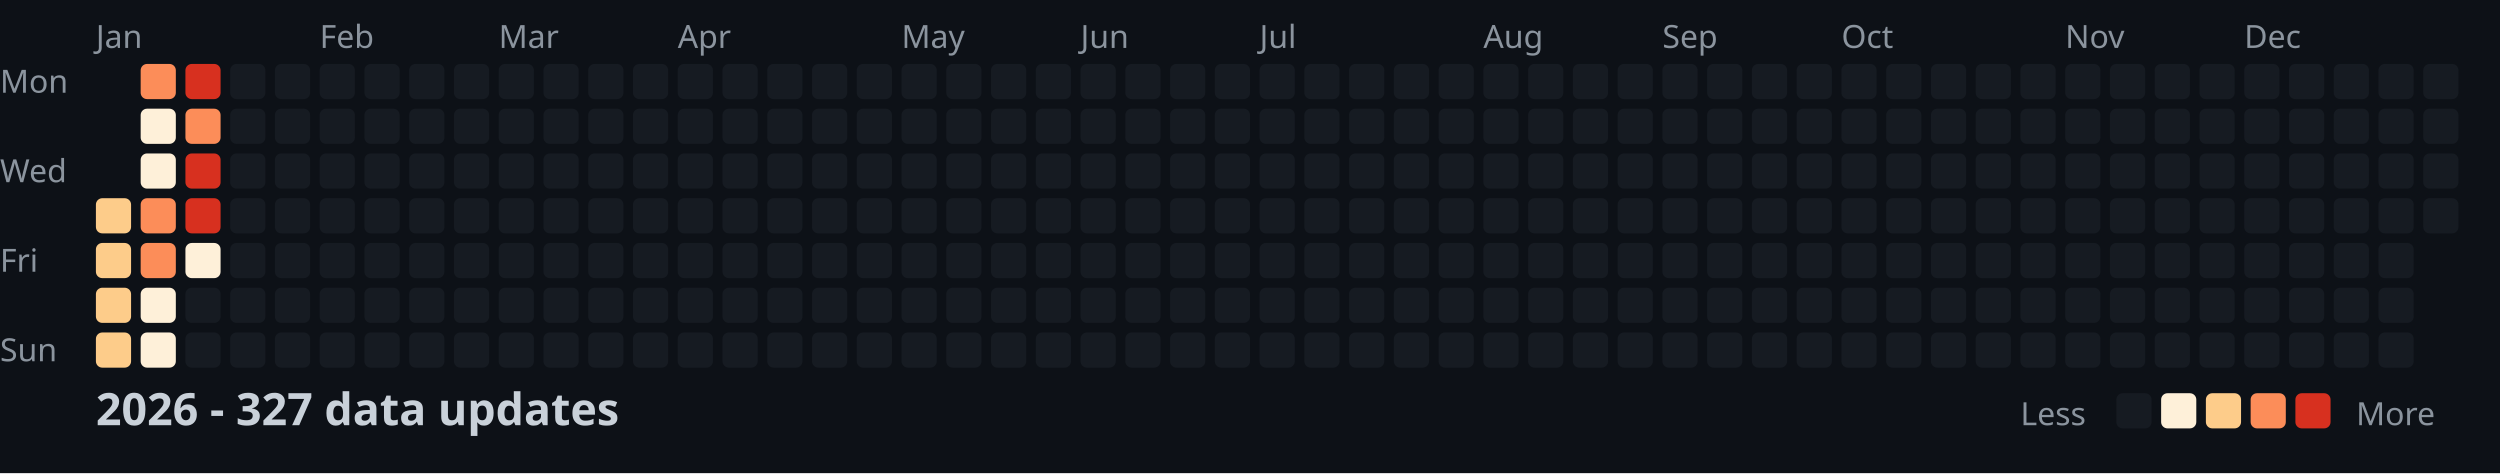
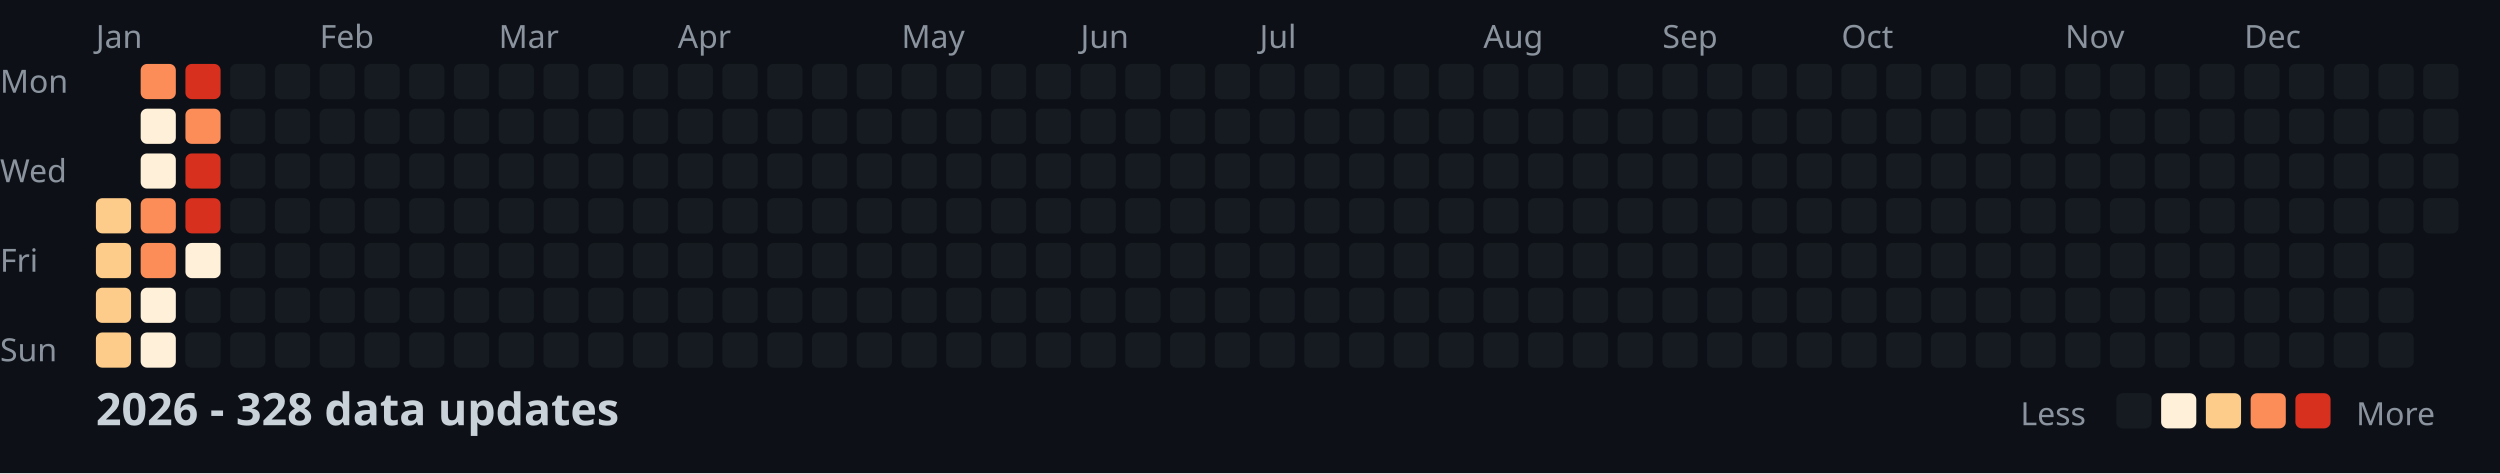
<svg xmlns="http://www.w3.org/2000/svg" width="782" height="148">
  <style>
    .month { font: 10px sans-serif; fill: #8b949e; }
    .day { font: 10px sans-serif; fill: #8b949e; }
    .title { font: bold 14px sans-serif; fill: #c9d1d9; }
    .legend { font: 10px sans-serif; fill: #8b949e; }
  </style>
  <rect width="100%" height="100%" fill="#0d1117" />
  <text x="0" y="29" class="day">Mon</text>
  <text x="0" y="57" class="day">Wed</text>
  <text x="0" y="85" class="day">Fri</text>
  <text x="0" y="113" class="day">Sun</text>
  <text x="30" y="15" class="month">Jan</text>
  <text x="100" y="15" class="month">Feb</text>
  <text x="156" y="15" class="month">Mar</text>
  <text x="212" y="15" class="month">Apr</text>
  <text x="282" y="15" class="month">May</text>
  <text x="338" y="15" class="month">Jun</text>
  <text x="394" y="15" class="month">Jul</text>
  <text x="464" y="15" class="month">Aug</text>
  <text x="520" y="15" class="month">Sep</text>
  <text x="576" y="15" class="month">Oct</text>
  <text x="646" y="15" class="month">Nov</text>
  <text x="702" y="15" class="month">Dec</text>
  <rect x="30" y="62" width="11" height="11" fill="#fdcc8a" rx="2" />
  <rect x="30" y="76" width="11" height="11" fill="#fdcc8a" rx="2" />
  <rect x="30" y="90" width="11" height="11" fill="#fdcc8a" rx="2" />
  <rect x="30" y="104" width="11" height="11" fill="#fdcc8a" rx="2" />
  <rect x="44" y="20" width="11" height="11" fill="#fc8d59" rx="2" />
  <rect x="44" y="34" width="11" height="11" fill="#fef0d9" rx="2" />
  <rect x="44" y="48" width="11" height="11" fill="#fef0d9" rx="2" />
  <rect x="44" y="62" width="11" height="11" fill="#fc8d59" rx="2" />
  <rect x="44" y="76" width="11" height="11" fill="#fc8d59" rx="2" />
  <rect x="44" y="90" width="11" height="11" fill="#fef0d9" rx="2" />
  <rect x="44" y="104" width="11" height="11" fill="#fef0d9" rx="2" />
  <rect x="58" y="20" width="11" height="11" fill="#d7301f" rx="2" />
  <rect x="58" y="34" width="11" height="11" fill="#fc8d59" rx="2" />
  <rect x="58" y="48" width="11" height="11" fill="#d7301f" rx="2" />
  <rect x="58" y="62" width="11" height="11" fill="#d7301f" rx="2" />
  <rect x="58" y="76" width="11" height="11" fill="#fef0d9" rx="2" />
  <rect x="58" y="90" width="11" height="11" fill="#161b22" rx="2" />
  <rect x="58" y="104" width="11" height="11" fill="#161b22" rx="2" />
  <rect x="72" y="20" width="11" height="11" fill="#161b22" rx="2" />
  <rect x="72" y="34" width="11" height="11" fill="#161b22" rx="2" />
  <rect x="72" y="48" width="11" height="11" fill="#161b22" rx="2" />
  <rect x="72" y="62" width="11" height="11" fill="#161b22" rx="2" />
  <rect x="72" y="76" width="11" height="11" fill="#161b22" rx="2" />
  <rect x="72" y="90" width="11" height="11" fill="#161b22" rx="2" />
  <rect x="72" y="104" width="11" height="11" fill="#161b22" rx="2" />
  <rect x="86" y="20" width="11" height="11" fill="#161b22" rx="2" />
  <rect x="86" y="34" width="11" height="11" fill="#161b22" rx="2" />
  <rect x="86" y="48" width="11" height="11" fill="#161b22" rx="2" />
  <rect x="86" y="62" width="11" height="11" fill="#161b22" rx="2" />
  <rect x="86" y="76" width="11" height="11" fill="#161b22" rx="2" />
  <rect x="86" y="90" width="11" height="11" fill="#161b22" rx="2" />
  <rect x="86" y="104" width="11" height="11" fill="#161b22" rx="2" />
  <rect x="100" y="20" width="11" height="11" fill="#161b22" rx="2" />
  <rect x="100" y="34" width="11" height="11" fill="#161b22" rx="2" />
  <rect x="100" y="48" width="11" height="11" fill="#161b22" rx="2" />
  <rect x="100" y="62" width="11" height="11" fill="#161b22" rx="2" />
  <rect x="100" y="76" width="11" height="11" fill="#161b22" rx="2" />
  <rect x="100" y="90" width="11" height="11" fill="#161b22" rx="2" />
  <rect x="100" y="104" width="11" height="11" fill="#161b22" rx="2" />
  <rect x="114" y="20" width="11" height="11" fill="#161b22" rx="2" />
  <rect x="114" y="34" width="11" height="11" fill="#161b22" rx="2" />
  <rect x="114" y="48" width="11" height="11" fill="#161b22" rx="2" />
  <rect x="114" y="62" width="11" height="11" fill="#161b22" rx="2" />
  <rect x="114" y="76" width="11" height="11" fill="#161b22" rx="2" />
  <rect x="114" y="90" width="11" height="11" fill="#161b22" rx="2" />
  <rect x="114" y="104" width="11" height="11" fill="#161b22" rx="2" />
  <rect x="128" y="20" width="11" height="11" fill="#161b22" rx="2" />
  <rect x="128" y="34" width="11" height="11" fill="#161b22" rx="2" />
  <rect x="128" y="48" width="11" height="11" fill="#161b22" rx="2" />
  <rect x="128" y="62" width="11" height="11" fill="#161b22" rx="2" />
  <rect x="128" y="76" width="11" height="11" fill="#161b22" rx="2" />
  <rect x="128" y="90" width="11" height="11" fill="#161b22" rx="2" />
  <rect x="128" y="104" width="11" height="11" fill="#161b22" rx="2" />
  <rect x="142" y="20" width="11" height="11" fill="#161b22" rx="2" />
  <rect x="142" y="34" width="11" height="11" fill="#161b22" rx="2" />
  <rect x="142" y="48" width="11" height="11" fill="#161b22" rx="2" />
  <rect x="142" y="62" width="11" height="11" fill="#161b22" rx="2" />
  <rect x="142" y="76" width="11" height="11" fill="#161b22" rx="2" />
  <rect x="142" y="90" width="11" height="11" fill="#161b22" rx="2" />
  <rect x="142" y="104" width="11" height="11" fill="#161b22" rx="2" />
  <rect x="156" y="20" width="11" height="11" fill="#161b22" rx="2" />
  <rect x="156" y="34" width="11" height="11" fill="#161b22" rx="2" />
  <rect x="156" y="48" width="11" height="11" fill="#161b22" rx="2" />
  <rect x="156" y="62" width="11" height="11" fill="#161b22" rx="2" />
  <rect x="156" y="76" width="11" height="11" fill="#161b22" rx="2" />
  <rect x="156" y="90" width="11" height="11" fill="#161b22" rx="2" />
  <rect x="156" y="104" width="11" height="11" fill="#161b22" rx="2" />
  <rect x="170" y="20" width="11" height="11" fill="#161b22" rx="2" />
  <rect x="170" y="34" width="11" height="11" fill="#161b22" rx="2" />
  <rect x="170" y="48" width="11" height="11" fill="#161b22" rx="2" />
  <rect x="170" y="62" width="11" height="11" fill="#161b22" rx="2" />
  <rect x="170" y="76" width="11" height="11" fill="#161b22" rx="2" />
  <rect x="170" y="90" width="11" height="11" fill="#161b22" rx="2" />
  <rect x="170" y="104" width="11" height="11" fill="#161b22" rx="2" />
  <rect x="184" y="20" width="11" height="11" fill="#161b22" rx="2" />
  <rect x="184" y="34" width="11" height="11" fill="#161b22" rx="2" />
  <rect x="184" y="48" width="11" height="11" fill="#161b22" rx="2" />
  <rect x="184" y="62" width="11" height="11" fill="#161b22" rx="2" />
  <rect x="184" y="76" width="11" height="11" fill="#161b22" rx="2" />
  <rect x="184" y="90" width="11" height="11" fill="#161b22" rx="2" />
  <rect x="184" y="104" width="11" height="11" fill="#161b22" rx="2" />
  <rect x="198" y="20" width="11" height="11" fill="#161b22" rx="2" />
  <rect x="198" y="34" width="11" height="11" fill="#161b22" rx="2" />
  <rect x="198" y="48" width="11" height="11" fill="#161b22" rx="2" />
  <rect x="198" y="62" width="11" height="11" fill="#161b22" rx="2" />
  <rect x="198" y="76" width="11" height="11" fill="#161b22" rx="2" />
  <rect x="198" y="90" width="11" height="11" fill="#161b22" rx="2" />
  <rect x="198" y="104" width="11" height="11" fill="#161b22" rx="2" />
  <rect x="212" y="20" width="11" height="11" fill="#161b22" rx="2" />
  <rect x="212" y="34" width="11" height="11" fill="#161b22" rx="2" />
  <rect x="212" y="48" width="11" height="11" fill="#161b22" rx="2" />
  <rect x="212" y="62" width="11" height="11" fill="#161b22" rx="2" />
  <rect x="212" y="76" width="11" height="11" fill="#161b22" rx="2" />
  <rect x="212" y="90" width="11" height="11" fill="#161b22" rx="2" />
  <rect x="212" y="104" width="11" height="11" fill="#161b22" rx="2" />
  <rect x="226" y="20" width="11" height="11" fill="#161b22" rx="2" />
  <rect x="226" y="34" width="11" height="11" fill="#161b22" rx="2" />
  <rect x="226" y="48" width="11" height="11" fill="#161b22" rx="2" />
  <rect x="226" y="62" width="11" height="11" fill="#161b22" rx="2" />
  <rect x="226" y="76" width="11" height="11" fill="#161b22" rx="2" />
  <rect x="226" y="90" width="11" height="11" fill="#161b22" rx="2" />
  <rect x="226" y="104" width="11" height="11" fill="#161b22" rx="2" />
  <rect x="240" y="20" width="11" height="11" fill="#161b22" rx="2" />
  <rect x="240" y="34" width="11" height="11" fill="#161b22" rx="2" />
  <rect x="240" y="48" width="11" height="11" fill="#161b22" rx="2" />
  <rect x="240" y="62" width="11" height="11" fill="#161b22" rx="2" />
  <rect x="240" y="76" width="11" height="11" fill="#161b22" rx="2" />
  <rect x="240" y="90" width="11" height="11" fill="#161b22" rx="2" />
  <rect x="240" y="104" width="11" height="11" fill="#161b22" rx="2" />
  <rect x="254" y="20" width="11" height="11" fill="#161b22" rx="2" />
  <rect x="254" y="34" width="11" height="11" fill="#161b22" rx="2" />
  <rect x="254" y="48" width="11" height="11" fill="#161b22" rx="2" />
  <rect x="254" y="62" width="11" height="11" fill="#161b22" rx="2" />
  <rect x="254" y="76" width="11" height="11" fill="#161b22" rx="2" />
  <rect x="254" y="90" width="11" height="11" fill="#161b22" rx="2" />
  <rect x="254" y="104" width="11" height="11" fill="#161b22" rx="2" />
  <rect x="268" y="20" width="11" height="11" fill="#161b22" rx="2" />
  <rect x="268" y="34" width="11" height="11" fill="#161b22" rx="2" />
  <rect x="268" y="48" width="11" height="11" fill="#161b22" rx="2" />
  <rect x="268" y="62" width="11" height="11" fill="#161b22" rx="2" />
  <rect x="268" y="76" width="11" height="11" fill="#161b22" rx="2" />
  <rect x="268" y="90" width="11" height="11" fill="#161b22" rx="2" />
  <rect x="268" y="104" width="11" height="11" fill="#161b22" rx="2" />
  <rect x="282" y="20" width="11" height="11" fill="#161b22" rx="2" />
  <rect x="282" y="34" width="11" height="11" fill="#161b22" rx="2" />
  <rect x="282" y="48" width="11" height="11" fill="#161b22" rx="2" />
  <rect x="282" y="62" width="11" height="11" fill="#161b22" rx="2" />
  <rect x="282" y="76" width="11" height="11" fill="#161b22" rx="2" />
  <rect x="282" y="90" width="11" height="11" fill="#161b22" rx="2" />
  <rect x="282" y="104" width="11" height="11" fill="#161b22" rx="2" />
  <rect x="296" y="20" width="11" height="11" fill="#161b22" rx="2" />
  <rect x="296" y="34" width="11" height="11" fill="#161b22" rx="2" />
  <rect x="296" y="48" width="11" height="11" fill="#161b22" rx="2" />
  <rect x="296" y="62" width="11" height="11" fill="#161b22" rx="2" />
  <rect x="296" y="76" width="11" height="11" fill="#161b22" rx="2" />
  <rect x="296" y="90" width="11" height="11" fill="#161b22" rx="2" />
  <rect x="296" y="104" width="11" height="11" fill="#161b22" rx="2" />
  <rect x="310" y="20" width="11" height="11" fill="#161b22" rx="2" />
  <rect x="310" y="34" width="11" height="11" fill="#161b22" rx="2" />
  <rect x="310" y="48" width="11" height="11" fill="#161b22" rx="2" />
  <rect x="310" y="62" width="11" height="11" fill="#161b22" rx="2" />
  <rect x="310" y="76" width="11" height="11" fill="#161b22" rx="2" />
  <rect x="310" y="90" width="11" height="11" fill="#161b22" rx="2" />
  <rect x="310" y="104" width="11" height="11" fill="#161b22" rx="2" />
  <rect x="324" y="20" width="11" height="11" fill="#161b22" rx="2" />
  <rect x="324" y="34" width="11" height="11" fill="#161b22" rx="2" />
  <rect x="324" y="48" width="11" height="11" fill="#161b22" rx="2" />
  <rect x="324" y="62" width="11" height="11" fill="#161b22" rx="2" />
  <rect x="324" y="76" width="11" height="11" fill="#161b22" rx="2" />
  <rect x="324" y="90" width="11" height="11" fill="#161b22" rx="2" />
  <rect x="324" y="104" width="11" height="11" fill="#161b22" rx="2" />
  <rect x="338" y="20" width="11" height="11" fill="#161b22" rx="2" />
  <rect x="338" y="34" width="11" height="11" fill="#161b22" rx="2" />
  <rect x="338" y="48" width="11" height="11" fill="#161b22" rx="2" />
  <rect x="338" y="62" width="11" height="11" fill="#161b22" rx="2" />
  <rect x="338" y="76" width="11" height="11" fill="#161b22" rx="2" />
  <rect x="338" y="90" width="11" height="11" fill="#161b22" rx="2" />
  <rect x="338" y="104" width="11" height="11" fill="#161b22" rx="2" />
  <rect x="352" y="20" width="11" height="11" fill="#161b22" rx="2" />
  <rect x="352" y="34" width="11" height="11" fill="#161b22" rx="2" />
  <rect x="352" y="48" width="11" height="11" fill="#161b22" rx="2" />
  <rect x="352" y="62" width="11" height="11" fill="#161b22" rx="2" />
  <rect x="352" y="76" width="11" height="11" fill="#161b22" rx="2" />
  <rect x="352" y="90" width="11" height="11" fill="#161b22" rx="2" />
  <rect x="352" y="104" width="11" height="11" fill="#161b22" rx="2" />
  <rect x="366" y="20" width="11" height="11" fill="#161b22" rx="2" />
  <rect x="366" y="34" width="11" height="11" fill="#161b22" rx="2" />
  <rect x="366" y="48" width="11" height="11" fill="#161b22" rx="2" />
  <rect x="366" y="62" width="11" height="11" fill="#161b22" rx="2" />
  <rect x="366" y="76" width="11" height="11" fill="#161b22" rx="2" />
  <rect x="366" y="90" width="11" height="11" fill="#161b22" rx="2" />
  <rect x="366" y="104" width="11" height="11" fill="#161b22" rx="2" />
  <rect x="380" y="20" width="11" height="11" fill="#161b22" rx="2" />
  <rect x="380" y="34" width="11" height="11" fill="#161b22" rx="2" />
  <rect x="380" y="48" width="11" height="11" fill="#161b22" rx="2" />
  <rect x="380" y="62" width="11" height="11" fill="#161b22" rx="2" />
  <rect x="380" y="76" width="11" height="11" fill="#161b22" rx="2" />
  <rect x="380" y="90" width="11" height="11" fill="#161b22" rx="2" />
  <rect x="380" y="104" width="11" height="11" fill="#161b22" rx="2" />
  <rect x="394" y="20" width="11" height="11" fill="#161b22" rx="2" />
  <rect x="394" y="34" width="11" height="11" fill="#161b22" rx="2" />
  <rect x="394" y="48" width="11" height="11" fill="#161b22" rx="2" />
  <rect x="394" y="62" width="11" height="11" fill="#161b22" rx="2" />
  <rect x="394" y="76" width="11" height="11" fill="#161b22" rx="2" />
  <rect x="394" y="90" width="11" height="11" fill="#161b22" rx="2" />
  <rect x="394" y="104" width="11" height="11" fill="#161b22" rx="2" />
  <rect x="408" y="20" width="11" height="11" fill="#161b22" rx="2" />
  <rect x="408" y="34" width="11" height="11" fill="#161b22" rx="2" />
  <rect x="408" y="48" width="11" height="11" fill="#161b22" rx="2" />
  <rect x="408" y="62" width="11" height="11" fill="#161b22" rx="2" />
  <rect x="408" y="76" width="11" height="11" fill="#161b22" rx="2" />
  <rect x="408" y="90" width="11" height="11" fill="#161b22" rx="2" />
  <rect x="408" y="104" width="11" height="11" fill="#161b22" rx="2" />
  <rect x="422" y="20" width="11" height="11" fill="#161b22" rx="2" />
  <rect x="422" y="34" width="11" height="11" fill="#161b22" rx="2" />
  <rect x="422" y="48" width="11" height="11" fill="#161b22" rx="2" />
  <rect x="422" y="62" width="11" height="11" fill="#161b22" rx="2" />
  <rect x="422" y="76" width="11" height="11" fill="#161b22" rx="2" />
  <rect x="422" y="90" width="11" height="11" fill="#161b22" rx="2" />
  <rect x="422" y="104" width="11" height="11" fill="#161b22" rx="2" />
  <rect x="436" y="20" width="11" height="11" fill="#161b22" rx="2" />
  <rect x="436" y="34" width="11" height="11" fill="#161b22" rx="2" />
  <rect x="436" y="48" width="11" height="11" fill="#161b22" rx="2" />
  <rect x="436" y="62" width="11" height="11" fill="#161b22" rx="2" />
  <rect x="436" y="76" width="11" height="11" fill="#161b22" rx="2" />
  <rect x="436" y="90" width="11" height="11" fill="#161b22" rx="2" />
  <rect x="436" y="104" width="11" height="11" fill="#161b22" rx="2" />
  <rect x="450" y="20" width="11" height="11" fill="#161b22" rx="2" />
  <rect x="450" y="34" width="11" height="11" fill="#161b22" rx="2" />
  <rect x="450" y="48" width="11" height="11" fill="#161b22" rx="2" />
  <rect x="450" y="62" width="11" height="11" fill="#161b22" rx="2" />
  <rect x="450" y="76" width="11" height="11" fill="#161b22" rx="2" />
  <rect x="450" y="90" width="11" height="11" fill="#161b22" rx="2" />
  <rect x="450" y="104" width="11" height="11" fill="#161b22" rx="2" />
  <rect x="464" y="20" width="11" height="11" fill="#161b22" rx="2" />
  <rect x="464" y="34" width="11" height="11" fill="#161b22" rx="2" />
  <rect x="464" y="48" width="11" height="11" fill="#161b22" rx="2" />
  <rect x="464" y="62" width="11" height="11" fill="#161b22" rx="2" />
  <rect x="464" y="76" width="11" height="11" fill="#161b22" rx="2" />
  <rect x="464" y="90" width="11" height="11" fill="#161b22" rx="2" />
  <rect x="464" y="104" width="11" height="11" fill="#161b22" rx="2" />
  <rect x="478" y="20" width="11" height="11" fill="#161b22" rx="2" />
  <rect x="478" y="34" width="11" height="11" fill="#161b22" rx="2" />
  <rect x="478" y="48" width="11" height="11" fill="#161b22" rx="2" />
  <rect x="478" y="62" width="11" height="11" fill="#161b22" rx="2" />
  <rect x="478" y="76" width="11" height="11" fill="#161b22" rx="2" />
  <rect x="478" y="90" width="11" height="11" fill="#161b22" rx="2" />
  <rect x="478" y="104" width="11" height="11" fill="#161b22" rx="2" />
  <rect x="492" y="20" width="11" height="11" fill="#161b22" rx="2" />
  <rect x="492" y="34" width="11" height="11" fill="#161b22" rx="2" />
  <rect x="492" y="48" width="11" height="11" fill="#161b22" rx="2" />
  <rect x="492" y="62" width="11" height="11" fill="#161b22" rx="2" />
  <rect x="492" y="76" width="11" height="11" fill="#161b22" rx="2" />
  <rect x="492" y="90" width="11" height="11" fill="#161b22" rx="2" />
  <rect x="492" y="104" width="11" height="11" fill="#161b22" rx="2" />
  <rect x="506" y="20" width="11" height="11" fill="#161b22" rx="2" />
  <rect x="506" y="34" width="11" height="11" fill="#161b22" rx="2" />
  <rect x="506" y="48" width="11" height="11" fill="#161b22" rx="2" />
  <rect x="506" y="62" width="11" height="11" fill="#161b22" rx="2" />
  <rect x="506" y="76" width="11" height="11" fill="#161b22" rx="2" />
  <rect x="506" y="90" width="11" height="11" fill="#161b22" rx="2" />
  <rect x="506" y="104" width="11" height="11" fill="#161b22" rx="2" />
  <rect x="520" y="20" width="11" height="11" fill="#161b22" rx="2" />
  <rect x="520" y="34" width="11" height="11" fill="#161b22" rx="2" />
  <rect x="520" y="48" width="11" height="11" fill="#161b22" rx="2" />
  <rect x="520" y="62" width="11" height="11" fill="#161b22" rx="2" />
  <rect x="520" y="76" width="11" height="11" fill="#161b22" rx="2" />
  <rect x="520" y="90" width="11" height="11" fill="#161b22" rx="2" />
  <rect x="520" y="104" width="11" height="11" fill="#161b22" rx="2" />
  <rect x="534" y="20" width="11" height="11" fill="#161b22" rx="2" />
  <rect x="534" y="34" width="11" height="11" fill="#161b22" rx="2" />
  <rect x="534" y="48" width="11" height="11" fill="#161b22" rx="2" />
  <rect x="534" y="62" width="11" height="11" fill="#161b22" rx="2" />
  <rect x="534" y="76" width="11" height="11" fill="#161b22" rx="2" />
  <rect x="534" y="90" width="11" height="11" fill="#161b22" rx="2" />
  <rect x="534" y="104" width="11" height="11" fill="#161b22" rx="2" />
  <rect x="548" y="20" width="11" height="11" fill="#161b22" rx="2" />
  <rect x="548" y="34" width="11" height="11" fill="#161b22" rx="2" />
  <rect x="548" y="48" width="11" height="11" fill="#161b22" rx="2" />
  <rect x="548" y="62" width="11" height="11" fill="#161b22" rx="2" />
  <rect x="548" y="76" width="11" height="11" fill="#161b22" rx="2" />
  <rect x="548" y="90" width="11" height="11" fill="#161b22" rx="2" />
  <rect x="548" y="104" width="11" height="11" fill="#161b22" rx="2" />
  <rect x="562" y="20" width="11" height="11" fill="#161b22" rx="2" />
  <rect x="562" y="34" width="11" height="11" fill="#161b22" rx="2" />
  <rect x="562" y="48" width="11" height="11" fill="#161b22" rx="2" />
  <rect x="562" y="62" width="11" height="11" fill="#161b22" rx="2" />
  <rect x="562" y="76" width="11" height="11" fill="#161b22" rx="2" />
  <rect x="562" y="90" width="11" height="11" fill="#161b22" rx="2" />
  <rect x="562" y="104" width="11" height="11" fill="#161b22" rx="2" />
  <rect x="576" y="20" width="11" height="11" fill="#161b22" rx="2" />
  <rect x="576" y="34" width="11" height="11" fill="#161b22" rx="2" />
  <rect x="576" y="48" width="11" height="11" fill="#161b22" rx="2" />
  <rect x="576" y="62" width="11" height="11" fill="#161b22" rx="2" />
  <rect x="576" y="76" width="11" height="11" fill="#161b22" rx="2" />
  <rect x="576" y="90" width="11" height="11" fill="#161b22" rx="2" />
  <rect x="576" y="104" width="11" height="11" fill="#161b22" rx="2" />
  <rect x="590" y="20" width="11" height="11" fill="#161b22" rx="2" />
  <rect x="590" y="34" width="11" height="11" fill="#161b22" rx="2" />
  <rect x="590" y="48" width="11" height="11" fill="#161b22" rx="2" />
  <rect x="590" y="62" width="11" height="11" fill="#161b22" rx="2" />
  <rect x="590" y="76" width="11" height="11" fill="#161b22" rx="2" />
  <rect x="590" y="90" width="11" height="11" fill="#161b22" rx="2" />
  <rect x="590" y="104" width="11" height="11" fill="#161b22" rx="2" />
  <rect x="604" y="20" width="11" height="11" fill="#161b22" rx="2" />
  <rect x="604" y="34" width="11" height="11" fill="#161b22" rx="2" />
  <rect x="604" y="48" width="11" height="11" fill="#161b22" rx="2" />
  <rect x="604" y="62" width="11" height="11" fill="#161b22" rx="2" />
  <rect x="604" y="76" width="11" height="11" fill="#161b22" rx="2" />
  <rect x="604" y="90" width="11" height="11" fill="#161b22" rx="2" />
  <rect x="604" y="104" width="11" height="11" fill="#161b22" rx="2" />
  <rect x="618" y="20" width="11" height="11" fill="#161b22" rx="2" />
  <rect x="618" y="34" width="11" height="11" fill="#161b22" rx="2" />
  <rect x="618" y="48" width="11" height="11" fill="#161b22" rx="2" />
  <rect x="618" y="62" width="11" height="11" fill="#161b22" rx="2" />
  <rect x="618" y="76" width="11" height="11" fill="#161b22" rx="2" />
  <rect x="618" y="90" width="11" height="11" fill="#161b22" rx="2" />
  <rect x="618" y="104" width="11" height="11" fill="#161b22" rx="2" />
  <rect x="632" y="20" width="11" height="11" fill="#161b22" rx="2" />
  <rect x="632" y="34" width="11" height="11" fill="#161b22" rx="2" />
  <rect x="632" y="48" width="11" height="11" fill="#161b22" rx="2" />
  <rect x="632" y="62" width="11" height="11" fill="#161b22" rx="2" />
  <rect x="632" y="76" width="11" height="11" fill="#161b22" rx="2" />
  <rect x="632" y="90" width="11" height="11" fill="#161b22" rx="2" />
  <rect x="632" y="104" width="11" height="11" fill="#161b22" rx="2" />
  <rect x="646" y="20" width="11" height="11" fill="#161b22" rx="2" />
  <rect x="646" y="34" width="11" height="11" fill="#161b22" rx="2" />
  <rect x="646" y="48" width="11" height="11" fill="#161b22" rx="2" />
  <rect x="646" y="62" width="11" height="11" fill="#161b22" rx="2" />
  <rect x="646" y="76" width="11" height="11" fill="#161b22" rx="2" />
  <rect x="646" y="90" width="11" height="11" fill="#161b22" rx="2" />
  <rect x="646" y="104" width="11" height="11" fill="#161b22" rx="2" />
  <rect x="660" y="20" width="11" height="11" fill="#161b22" rx="2" />
  <rect x="660" y="34" width="11" height="11" fill="#161b22" rx="2" />
  <rect x="660" y="48" width="11" height="11" fill="#161b22" rx="2" />
  <rect x="660" y="62" width="11" height="11" fill="#161b22" rx="2" />
  <rect x="660" y="76" width="11" height="11" fill="#161b22" rx="2" />
  <rect x="660" y="90" width="11" height="11" fill="#161b22" rx="2" />
  <rect x="660" y="104" width="11" height="11" fill="#161b22" rx="2" />
  <rect x="674" y="20" width="11" height="11" fill="#161b22" rx="2" />
  <rect x="674" y="34" width="11" height="11" fill="#161b22" rx="2" />
  <rect x="674" y="48" width="11" height="11" fill="#161b22" rx="2" />
  <rect x="674" y="62" width="11" height="11" fill="#161b22" rx="2" />
  <rect x="674" y="76" width="11" height="11" fill="#161b22" rx="2" />
  <rect x="674" y="90" width="11" height="11" fill="#161b22" rx="2" />
  <rect x="674" y="104" width="11" height="11" fill="#161b22" rx="2" />
  <rect x="688" y="20" width="11" height="11" fill="#161b22" rx="2" />
  <rect x="688" y="34" width="11" height="11" fill="#161b22" rx="2" />
  <rect x="688" y="48" width="11" height="11" fill="#161b22" rx="2" />
  <rect x="688" y="62" width="11" height="11" fill="#161b22" rx="2" />
  <rect x="688" y="76" width="11" height="11" fill="#161b22" rx="2" />
  <rect x="688" y="90" width="11" height="11" fill="#161b22" rx="2" />
  <rect x="688" y="104" width="11" height="11" fill="#161b22" rx="2" />
  <rect x="702" y="20" width="11" height="11" fill="#161b22" rx="2" />
  <rect x="702" y="34" width="11" height="11" fill="#161b22" rx="2" />
  <rect x="702" y="48" width="11" height="11" fill="#161b22" rx="2" />
  <rect x="702" y="62" width="11" height="11" fill="#161b22" rx="2" />
  <rect x="702" y="76" width="11" height="11" fill="#161b22" rx="2" />
  <rect x="702" y="90" width="11" height="11" fill="#161b22" rx="2" />
  <rect x="702" y="104" width="11" height="11" fill="#161b22" rx="2" />
  <rect x="716" y="20" width="11" height="11" fill="#161b22" rx="2" />
  <rect x="716" y="34" width="11" height="11" fill="#161b22" rx="2" />
  <rect x="716" y="48" width="11" height="11" fill="#161b22" rx="2" />
  <rect x="716" y="62" width="11" height="11" fill="#161b22" rx="2" />
  <rect x="716" y="76" width="11" height="11" fill="#161b22" rx="2" />
  <rect x="716" y="90" width="11" height="11" fill="#161b22" rx="2" />
  <rect x="716" y="104" width="11" height="11" fill="#161b22" rx="2" />
  <rect x="730" y="20" width="11" height="11" fill="#161b22" rx="2" />
  <rect x="730" y="34" width="11" height="11" fill="#161b22" rx="2" />
  <rect x="730" y="48" width="11" height="11" fill="#161b22" rx="2" />
  <rect x="730" y="62" width="11" height="11" fill="#161b22" rx="2" />
  <rect x="730" y="76" width="11" height="11" fill="#161b22" rx="2" />
  <rect x="730" y="90" width="11" height="11" fill="#161b22" rx="2" />
  <rect x="730" y="104" width="11" height="11" fill="#161b22" rx="2" />
  <rect x="744" y="20" width="11" height="11" fill="#161b22" rx="2" />
  <rect x="744" y="34" width="11" height="11" fill="#161b22" rx="2" />
  <rect x="744" y="48" width="11" height="11" fill="#161b22" rx="2" />
  <rect x="744" y="62" width="11" height="11" fill="#161b22" rx="2" />
  <rect x="744" y="76" width="11" height="11" fill="#161b22" rx="2" />
  <rect x="744" y="90" width="11" height="11" fill="#161b22" rx="2" />
  <rect x="744" y="104" width="11" height="11" fill="#161b22" rx="2" />
  <rect x="758" y="20" width="11" height="11" fill="#161b22" rx="2" />
  <rect x="758" y="34" width="11" height="11" fill="#161b22" rx="2" />
  <rect x="758" y="48" width="11" height="11" fill="#161b22" rx="2" />
  <rect x="758" y="62" width="11" height="11" fill="#161b22" rx="2" />
-   <text x="30" y="133" class="title">2026 - 327 data updates</text>
+   <text x="30" y="133" class="title">2026 - 328 data updates</text>
  <text x="632" y="133" class="legend">Less</text>
  <rect x="662" y="123" width="11" height="11" fill="#161b22" rx="2" />
  <rect x="676" y="123" width="11" height="11" fill="#fef0d9" rx="2" />
  <rect x="690" y="123" width="11" height="11" fill="#fdcc8a" rx="2" />
  <rect x="704" y="123" width="11" height="11" fill="#fc8d59" rx="2" />
  <rect x="718" y="123" width="11" height="11" fill="#d7301f" rx="2" />
  <text x="737" y="133" class="legend">More</text>
</svg>
